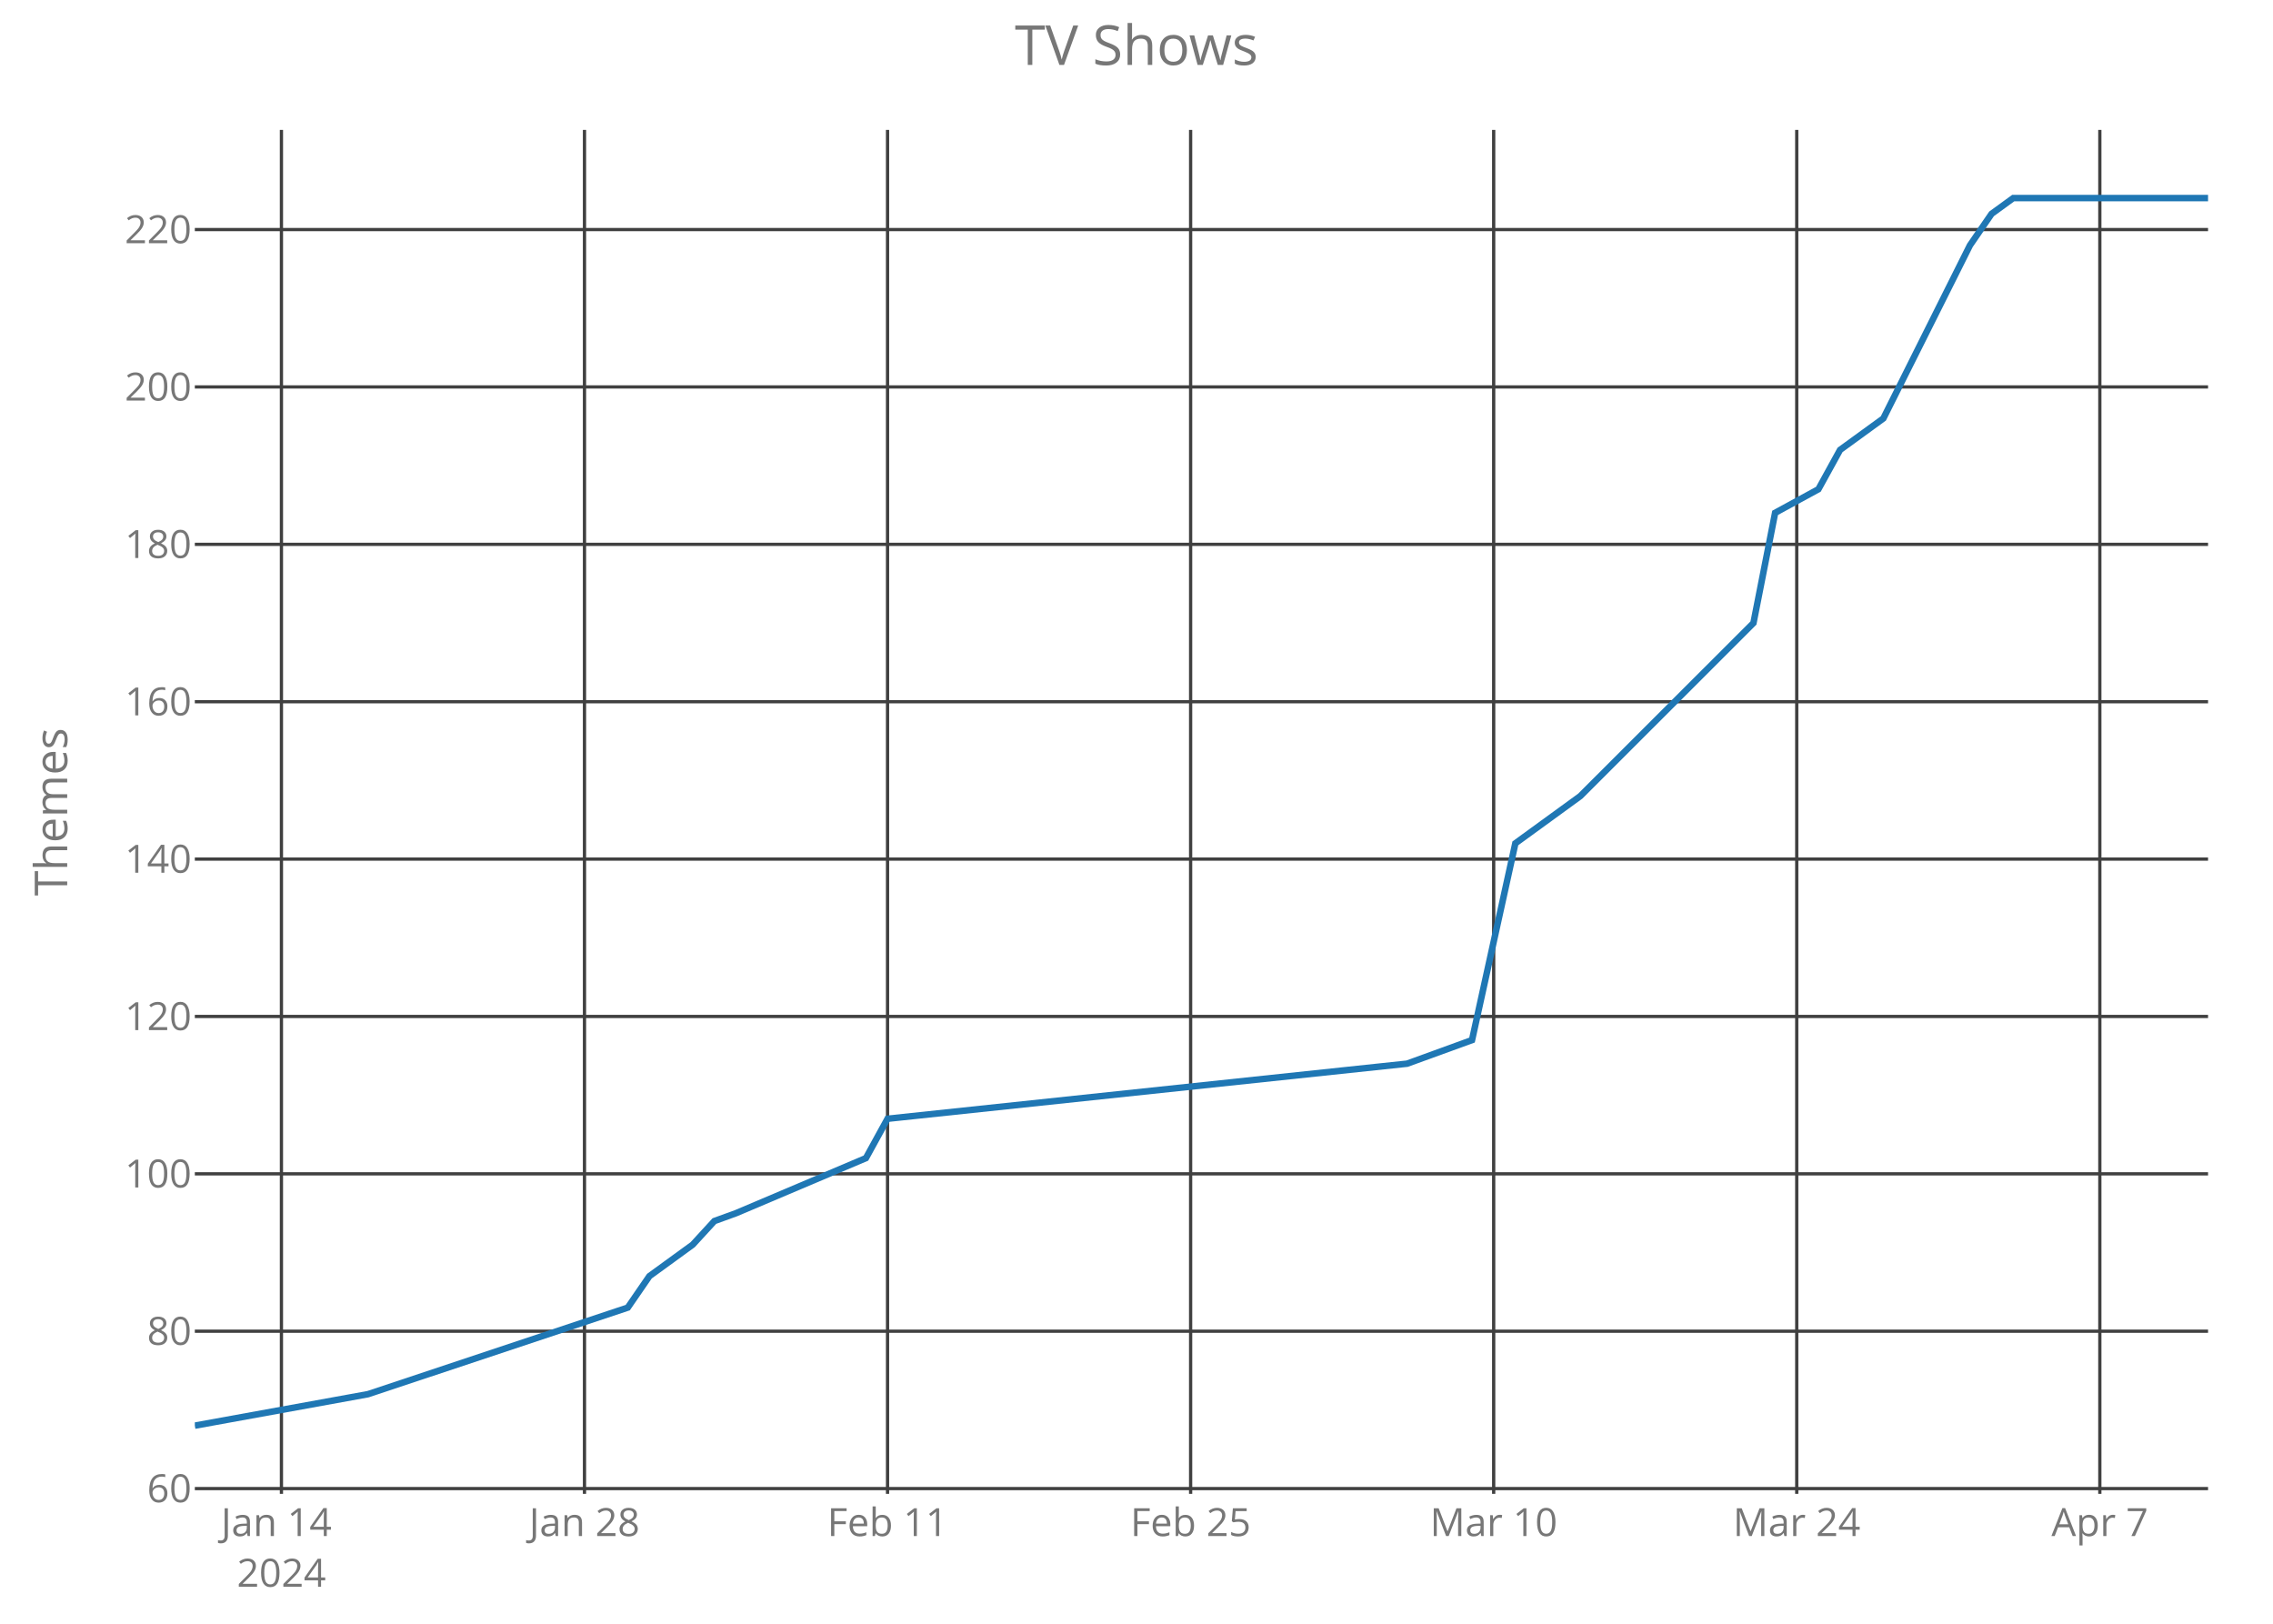
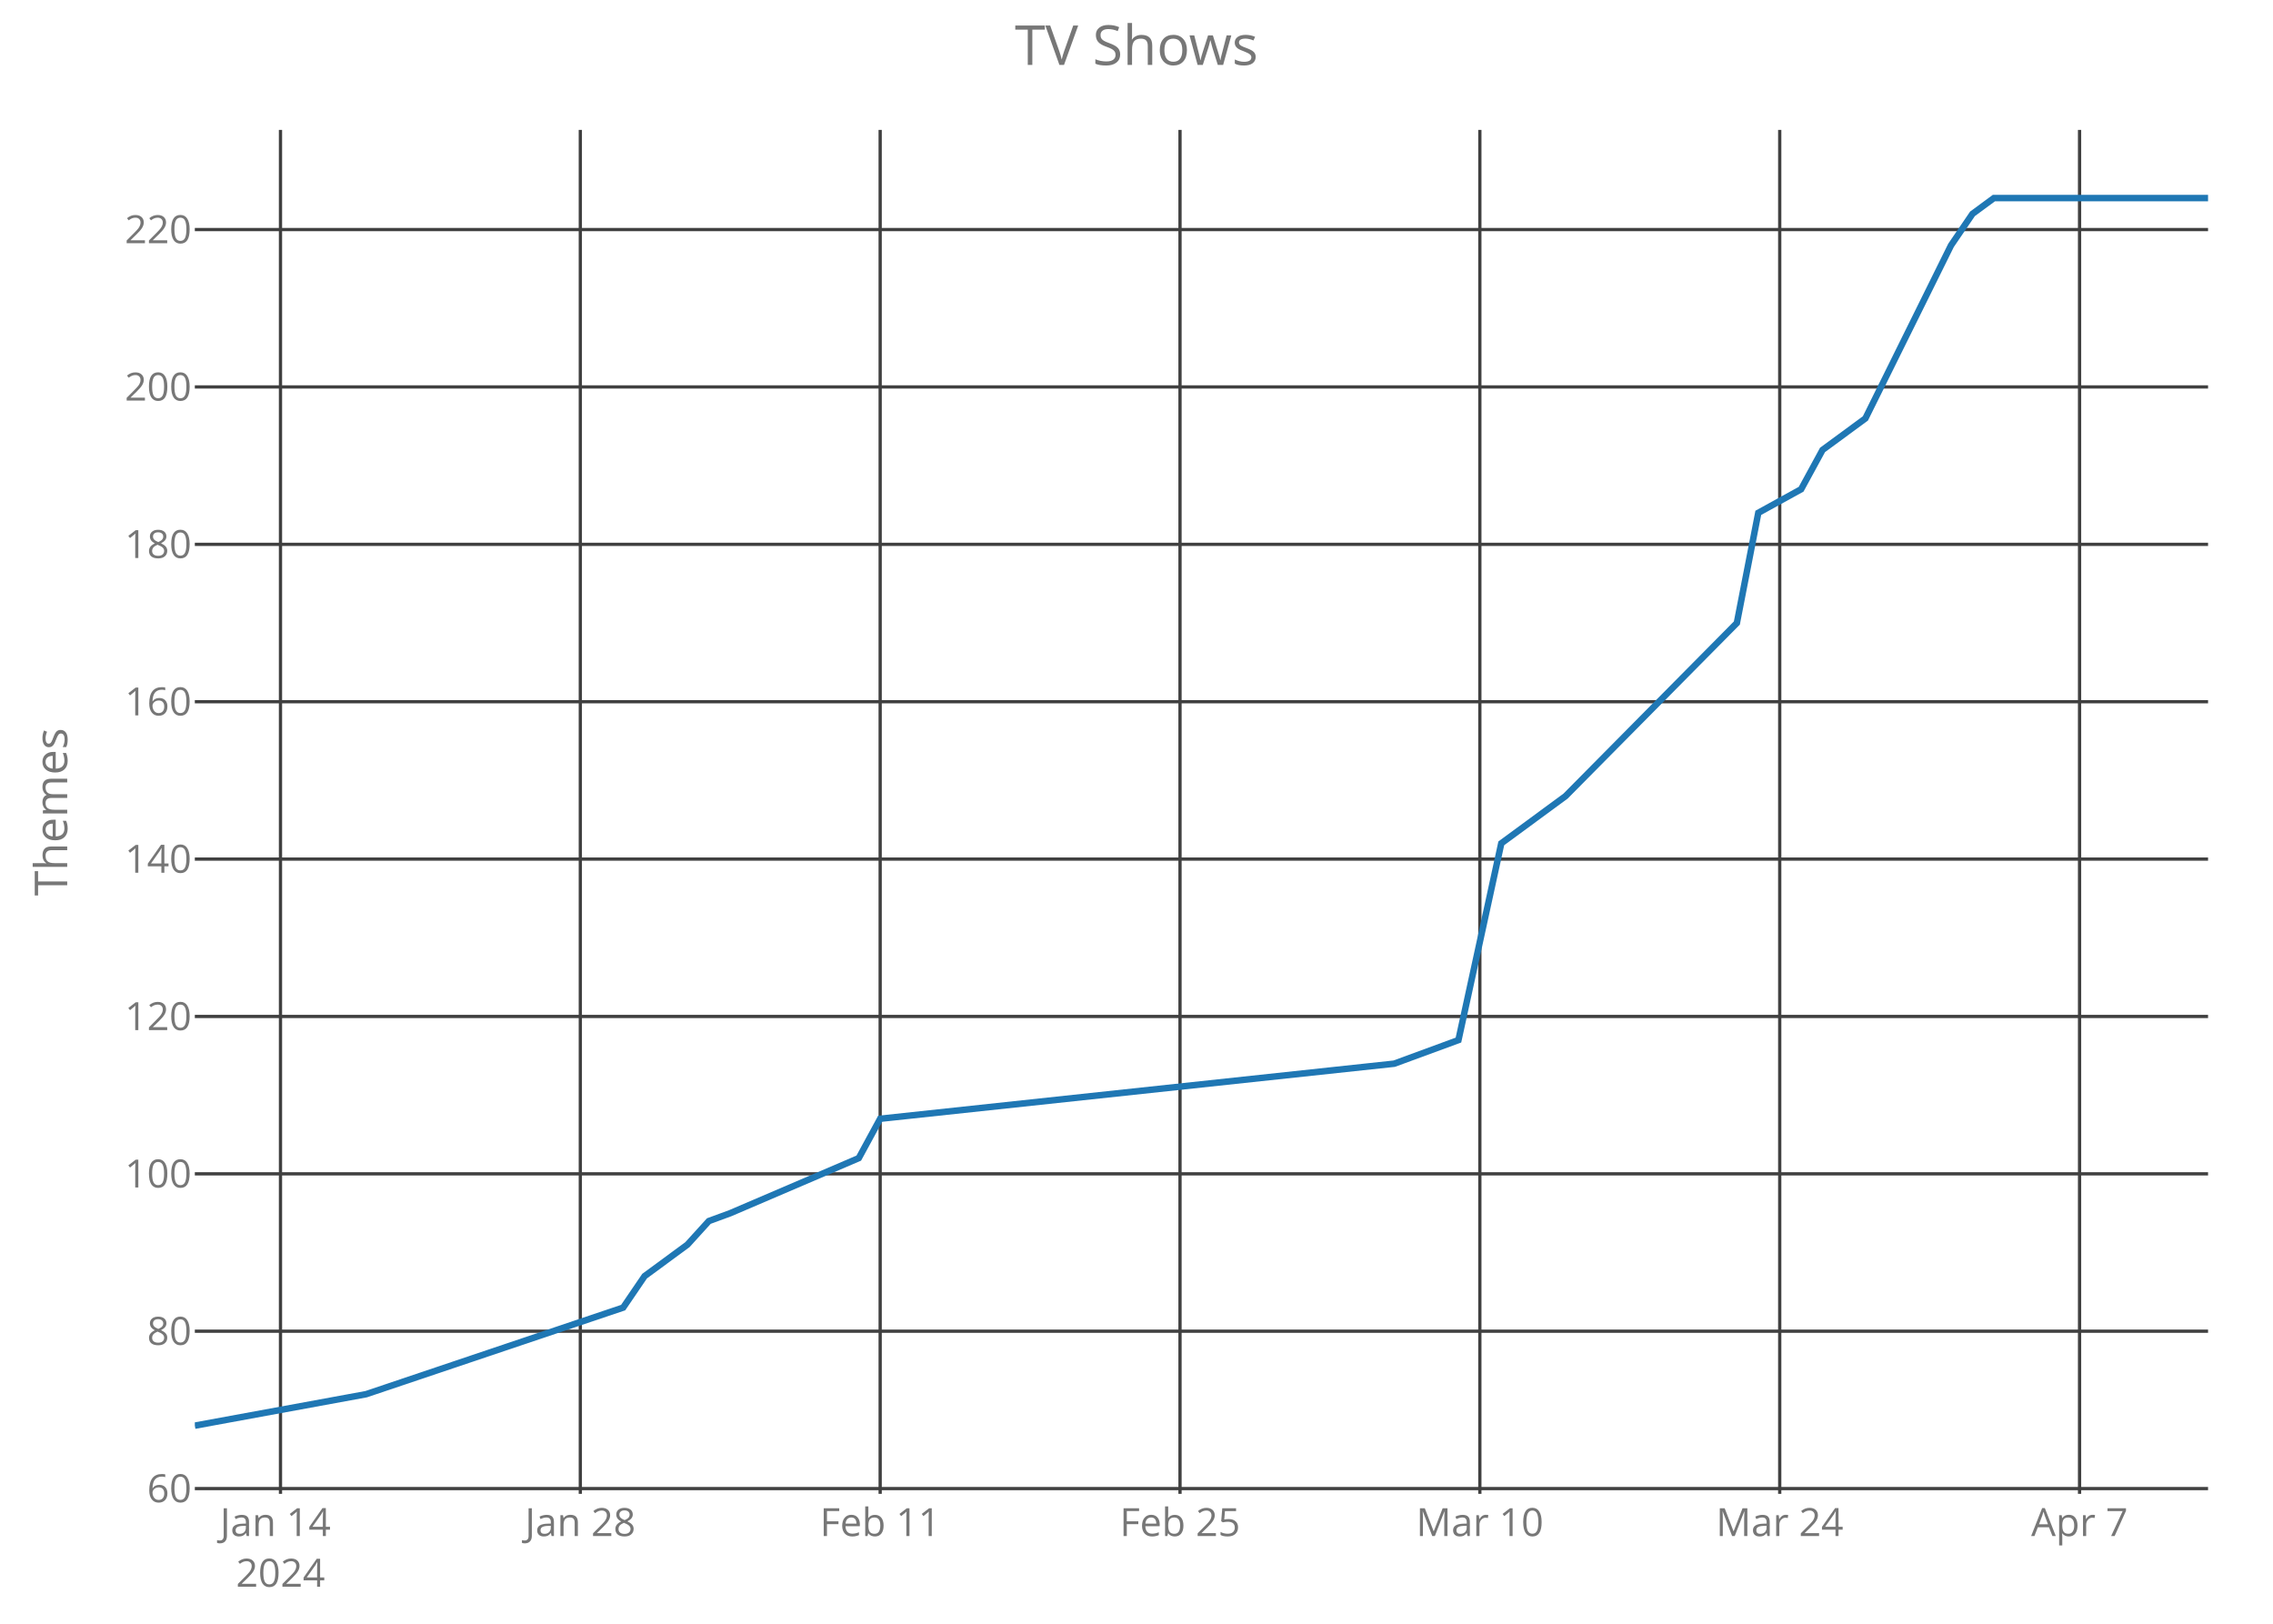
<svg xmlns="http://www.w3.org/2000/svg" class="main-svg" width="700" height="500" style="" viewBox="0 0 700 500">
  <rect x="0" y="0" width="700" height="500" style="fill: rgb(0, 0, 0); fill-opacity: 0;" />
-   <defs id="defs-3d24af">
+   <defs id="defs-418d11">
    <g class="clips">
-       <clipPath id="clip3d24afxyplot" class="plotclip">
+       <clipPath id="clip418d11xyplot" class="plotclip">
        <rect width="620" height="420" />
      </clipPath>
-       <clipPath class="axesclip" id="clip3d24afx">
+       <clipPath class="axesclip" id="clip418d11x">
        <rect x="60" y="0" width="620" height="500" />
      </clipPath>
-       <clipPath class="axesclip" id="clip3d24afy">
+       <clipPath class="axesclip" id="clip418d11y">
        <rect x="0" y="40" width="700" height="420" />
      </clipPath>
-       <clipPath class="axesclip" id="clip3d24afxy">
+       <clipPath class="axesclip" id="clip418d11xy">
        <rect x="60" y="40" width="620" height="420" />
      </clipPath>
    </g>
    <g class="gradients" />
  </defs>
  <g class="bglayer">
    <rect class="bg" x="60" y="40" width="620" height="420" style="fill: rgb(0, 0, 0); fill-opacity: 0; stroke-width: 0;" />
  </g>
  <g class="layer-below">
    <g class="imagelayer" />
    <g class="shapelayer" />
  </g>
  <g class="cartesianlayer">
    <g class="subplot xy">
      <g class="layer-subplot">
        <g class="shapelayer" />
        <g class="imagelayer" />
      </g>
      <g class="gridlayer">
        <g class="x">
-           <path class="xgrid crisp" transform="translate(86.67,0)" d="M0,40v420" style="stroke: rgb(64, 64, 64); stroke-opacity: 1; stroke-width: 1px;" />
-           <path class="xgrid crisp" transform="translate(180,0)" d="M0,40v420" style="stroke: rgb(64, 64, 64); stroke-opacity: 1; stroke-width: 1px;" />
-           <path class="xgrid crisp" transform="translate(273.33,0)" d="M0,40v420" style="stroke: rgb(64, 64, 64); stroke-opacity: 1; stroke-width: 1px;" />
-           <path class="xgrid crisp" transform="translate(366.67,0)" d="M0,40v420" style="stroke: rgb(64, 64, 64); stroke-opacity: 1; stroke-width: 1px;" />
-           <path class="xgrid crisp" transform="translate(460,0)" d="M0,40v420" style="stroke: rgb(64, 64, 64); stroke-opacity: 1; stroke-width: 1px;" />
-           <path class="xgrid crisp" transform="translate(553.33,0)" d="M0,40v420" style="stroke: rgb(64, 64, 64); stroke-opacity: 1; stroke-width: 1px;" />
-           <path class="xgrid crisp" transform="translate(646.67,0)" d="M0,40v420" style="stroke: rgb(64, 64, 64); stroke-opacity: 1; stroke-width: 1px;" />
+           <path class="xgrid crisp" transform="translate(86.38,0)" d="M0,40v420" style="stroke: rgb(64, 64, 64); stroke-opacity: 1; stroke-width: 1px;" />
+           <path class="xgrid crisp" transform="translate(178.72,0)" d="M0,40v420" style="stroke: rgb(64, 64, 64); stroke-opacity: 1; stroke-width: 1px;" />
+           <path class="xgrid crisp" transform="translate(271.06,0)" d="M0,40v420" style="stroke: rgb(64, 64, 64); stroke-opacity: 1; stroke-width: 1px;" />
+           <path class="xgrid crisp" transform="translate(363.4,0)" d="M0,40v420" style="stroke: rgb(64, 64, 64); stroke-opacity: 1; stroke-width: 1px;" />
+           <path class="xgrid crisp" transform="translate(455.74,0)" d="M0,40v420" style="stroke: rgb(64, 64, 64); stroke-opacity: 1; stroke-width: 1px;" />
+           <path class="xgrid crisp" transform="translate(548.09,0)" d="M0,40v420" style="stroke: rgb(64, 64, 64); stroke-opacity: 1; stroke-width: 1px;" />
+           <path class="xgrid crisp" transform="translate(640.43,0)" d="M0,40v420" style="stroke: rgb(64, 64, 64); stroke-opacity: 1; stroke-width: 1px;" />
        </g>
        <g class="y">
          <path class="ygrid crisp" transform="translate(0,458.38)" d="M60,0h620" style="stroke: rgb(64, 64, 64); stroke-opacity: 1; stroke-width: 1px;" />
          <path class="ygrid crisp" transform="translate(0,409.92)" d="M60,0h620" style="stroke: rgb(64, 64, 64); stroke-opacity: 1; stroke-width: 1px;" />
          <path class="ygrid crisp" transform="translate(0,361.46)" d="M60,0h620" style="stroke: rgb(64, 64, 64); stroke-opacity: 1; stroke-width: 1px;" />
          <path class="ygrid crisp" transform="translate(0,313)" d="M60,0h620" style="stroke: rgb(64, 64, 64); stroke-opacity: 1; stroke-width: 1px;" />
          <path class="ygrid crisp" transform="translate(0,264.54)" d="M60,0h620" style="stroke: rgb(64, 64, 64); stroke-opacity: 1; stroke-width: 1px;" />
          <path class="ygrid crisp" transform="translate(0,216.08)" d="M60,0h620" style="stroke: rgb(64, 64, 64); stroke-opacity: 1; stroke-width: 1px;" />
          <path class="ygrid crisp" transform="translate(0,167.62)" d="M60,0h620" style="stroke: rgb(64, 64, 64); stroke-opacity: 1; stroke-width: 1px;" />
          <path class="ygrid crisp" transform="translate(0,119.15)" d="M60,0h620" style="stroke: rgb(64, 64, 64); stroke-opacity: 1; stroke-width: 1px;" />
          <path class="ygrid crisp" transform="translate(0,70.69)" d="M60,0h620" style="stroke: rgb(64, 64, 64); stroke-opacity: 1; stroke-width: 1px;" />
        </g>
      </g>
      <g class="zerolinelayer" />
      <path class="xlines-below crisp" d="M0,0" style="fill: none;" />
      <path class="ylines-below crisp" d="M0,0" style="fill: none;" />
      <g class="overlines-below" />
      <g class="xaxislayer-below">
        <g class="xtick">
-           <text text-anchor="middle" x="0" y="473" transform="translate(86.67,0)" style="font-family: 'Open Sans'; font-size: 12px; fill: rgb(119, 119, 119); fill-opacity: 1; white-space: pre;">
+           <text text-anchor="middle" x="0" y="473" transform="translate(86.38,0)" style="font-family: 'Open Sans'; font-size: 12px; fill: rgb(119, 119, 119); fill-opacity: 1; white-space: pre;">
            <tspan class="line" dy="0em" x="0" y="473">Jan 14</tspan>
            <tspan class="line" dy="1.3em" x="0" y="473">2024</tspan>
          </text>
        </g>
        <g class="xtick">
-           <text text-anchor="middle" x="0" y="473" transform="translate(180,0)" style="font-family: 'Open Sans'; font-size: 12px; fill: rgb(119, 119, 119); fill-opacity: 1; white-space: pre;">Jan 28</text>
+           <text text-anchor="middle" x="0" y="473" transform="translate(178.72,0)" style="font-family: 'Open Sans'; font-size: 12px; fill: rgb(119, 119, 119); fill-opacity: 1; white-space: pre;">Jan 28</text>
        </g>
        <g class="xtick">
-           <text text-anchor="middle" x="0" y="473" transform="translate(273.33,0)" style="font-family: 'Open Sans'; font-size: 12px; fill: rgb(119, 119, 119); fill-opacity: 1; white-space: pre;">Feb 11</text>
+           <text text-anchor="middle" x="0" y="473" transform="translate(271.06,0)" style="font-family: 'Open Sans'; font-size: 12px; fill: rgb(119, 119, 119); fill-opacity: 1; white-space: pre;">Feb 11</text>
        </g>
        <g class="xtick">
-           <text text-anchor="middle" x="0" y="473" transform="translate(366.67,0)" style="font-family: 'Open Sans'; font-size: 12px; fill: rgb(119, 119, 119); fill-opacity: 1; white-space: pre;">Feb 25</text>
+           <text text-anchor="middle" x="0" y="473" transform="translate(363.4,0)" style="font-family: 'Open Sans'; font-size: 12px; fill: rgb(119, 119, 119); fill-opacity: 1; white-space: pre;">Feb 25</text>
        </g>
        <g class="xtick">
-           <text text-anchor="middle" x="0" y="473" transform="translate(460,0)" style="font-family: 'Open Sans'; font-size: 12px; fill: rgb(119, 119, 119); fill-opacity: 1; white-space: pre;">Mar 10</text>
+           <text text-anchor="middle" x="0" y="473" transform="translate(455.74,0)" style="font-family: 'Open Sans'; font-size: 12px; fill: rgb(119, 119, 119); fill-opacity: 1; white-space: pre;">Mar 10</text>
        </g>
        <g class="xtick">
-           <text text-anchor="middle" x="0" y="473" transform="translate(553.33,0)" style="font-family: 'Open Sans'; font-size: 12px; fill: rgb(119, 119, 119); fill-opacity: 1; white-space: pre;">Mar 24</text>
+           <text text-anchor="middle" x="0" y="473" transform="translate(548.09,0)" style="font-family: 'Open Sans'; font-size: 12px; fill: rgb(119, 119, 119); fill-opacity: 1; white-space: pre;">Mar 24</text>
        </g>
        <g class="xtick">
-           <text text-anchor="middle" x="0" y="473" transform="translate(646.67,0)" style="font-family: 'Open Sans'; font-size: 12px; fill: rgb(119, 119, 119); fill-opacity: 1; white-space: pre;">Apr 7</text>
+           <text text-anchor="middle" x="0" y="473" transform="translate(640.43,0)" style="font-family: 'Open Sans'; font-size: 12px; fill: rgb(119, 119, 119); fill-opacity: 1; white-space: pre;">Apr 7</text>
        </g>
      </g>
      <g class="yaxislayer-below">
        <g class="ytick">
          <text text-anchor="end" x="59" y="4.2" transform="translate(0,458.38)" style="font-family: 'Open Sans'; font-size: 12px; fill: rgb(119, 119, 119); fill-opacity: 1; white-space: pre;">60</text>
        </g>
        <g class="ytick">
          <text text-anchor="end" x="59" y="4.2" transform="translate(0,409.92)" style="font-family: 'Open Sans'; font-size: 12px; fill: rgb(119, 119, 119); fill-opacity: 1; white-space: pre;">80</text>
        </g>
        <g class="ytick">
          <text text-anchor="end" x="59" y="4.2" transform="translate(0,361.46)" style="font-family: 'Open Sans'; font-size: 12px; fill: rgb(119, 119, 119); fill-opacity: 1; white-space: pre;">100</text>
        </g>
        <g class="ytick">
          <text text-anchor="end" x="59" y="4.2" transform="translate(0,313)" style="font-family: 'Open Sans'; font-size: 12px; fill: rgb(119, 119, 119); fill-opacity: 1; white-space: pre;">120</text>
        </g>
        <g class="ytick">
          <text text-anchor="end" x="59" y="4.2" transform="translate(0,264.54)" style="font-family: 'Open Sans'; font-size: 12px; fill: rgb(119, 119, 119); fill-opacity: 1; white-space: pre;">140</text>
        </g>
        <g class="ytick">
          <text text-anchor="end" x="59" y="4.2" transform="translate(0,216.08)" style="font-family: 'Open Sans'; font-size: 12px; fill: rgb(119, 119, 119); fill-opacity: 1; white-space: pre;">160</text>
        </g>
        <g class="ytick">
          <text text-anchor="end" x="59" y="4.2" transform="translate(0,167.62)" style="font-family: 'Open Sans'; font-size: 12px; fill: rgb(119, 119, 119); fill-opacity: 1; white-space: pre;">180</text>
        </g>
        <g class="ytick">
          <text text-anchor="end" x="59" y="4.2" transform="translate(0,119.15)" style="font-family: 'Open Sans'; font-size: 12px; fill: rgb(119, 119, 119); fill-opacity: 1; white-space: pre;">200</text>
        </g>
        <g class="ytick">
          <text text-anchor="end" x="59" y="4.2" transform="translate(0,70.69)" style="font-family: 'Open Sans'; font-size: 12px; fill: rgb(119, 119, 119); fill-opacity: 1; white-space: pre;">220</text>
        </g>
      </g>
      <g class="overaxes-below" />
-       <g class="plot" transform="translate(60,40)" clip-path="url('#clip3d24afxyplot')">
+       <g class="plot" transform="translate(60,40)" clip-path="url('#clip418d11xyplot')">
        <g class="scatterlayer mlayer">
-           <g class="trace scatter trace106264" style="stroke-miterlimit: 2; opacity: 1;">
+           <g class="trace scatter traced50d8f" style="stroke-miterlimit: 2; opacity: 1;">
            <g class="fills" />
            <g class="errorbars" />
            <g class="lines">
-               <path class="js-line" d="M0,399L53.33,389.31L133.33,362.65L140,352.96L153.33,343.27L160,336L166.67,333.58L206.67,316.62L213.33,304.5L373.33,287.54L393.33,280.27L406.67,219.69L426.67,205.15L480,151.85L486.67,117.92L500,110.65L506.67,98.54L520,88.85L546.67,35.54L553.33,25.85L560,21L620,21" style="vector-effect: non-scaling-stroke; fill: none; stroke: rgb(31, 119, 180); stroke-opacity: 1; stroke-width: 2px; opacity: 1;" />
+               <path class="js-line" d="M0,399L52.77,389.31L131.91,362.65L138.51,352.96L151.7,343.27L158.3,336L164.89,333.58L204.47,316.62L211.06,304.5L369.36,287.54L389.15,280.27L402.34,219.69L422.13,205.15L474.89,151.85L481.49,117.92L494.68,110.65L501.28,98.54L514.47,88.85L540.85,35.54L547.45,25.85L554.04,21L620,21" style="vector-effect: non-scaling-stroke; fill: none; stroke: rgb(31, 119, 180); stroke-opacity: 1; stroke-width: 2px; opacity: 1;" />
            </g>
            <g class="points" />
            <g class="text" />
          </g>
        </g>
      </g>
      <g class="overplot" />
      <path class="xlines-above" />
      <path class="ylines-above" />
      <g class="overlines-above" />
      <g class="xaxislayer-above" />
      <g class="yaxislayer-above" />
      <g class="overaxes-above" />
    </g>
  </g>
  <g class="polarlayer" />
  <g class="ternarylayer" />
  <g class="geolayer" />
  <g class="funnelarealayer" />
  <g class="pielayer" />
  <g class="treemaplayer" />
  <g class="sunburstlayer" />
  <g class="glimages" />
-   <defs id="topdefs-3d24af">
+   <defs id="topdefs-418d11">
    <g class="clips" />
  </defs>
  <g class="layer-above">
    <g class="imagelayer" />
    <g class="shapelayer" />
  </g>
  <g class="infolayer">
    <g class="g-gtitle">
      <text class="gtitle" x="350" y="20" text-anchor="middle" dy="0em" style="font-family: 'Open Sans'; font-size: 17px; fill: rgb(119, 119, 119); opacity: 1; font-weight: normal; white-space: pre;">TV Shows</text>
    </g>
    <g class="g-xtitle" />
    <g class="g-ytitle">
      <text class="ytitle" transform="rotate(-90,20.7,250)" x="20.7" y="250" text-anchor="middle" style="font-family: 'Open Sans'; font-size: 14px; fill: rgb(119, 119, 119); opacity: 1; font-weight: normal; white-space: pre;">Themes</text>
    </g>
  </g>
</svg>
